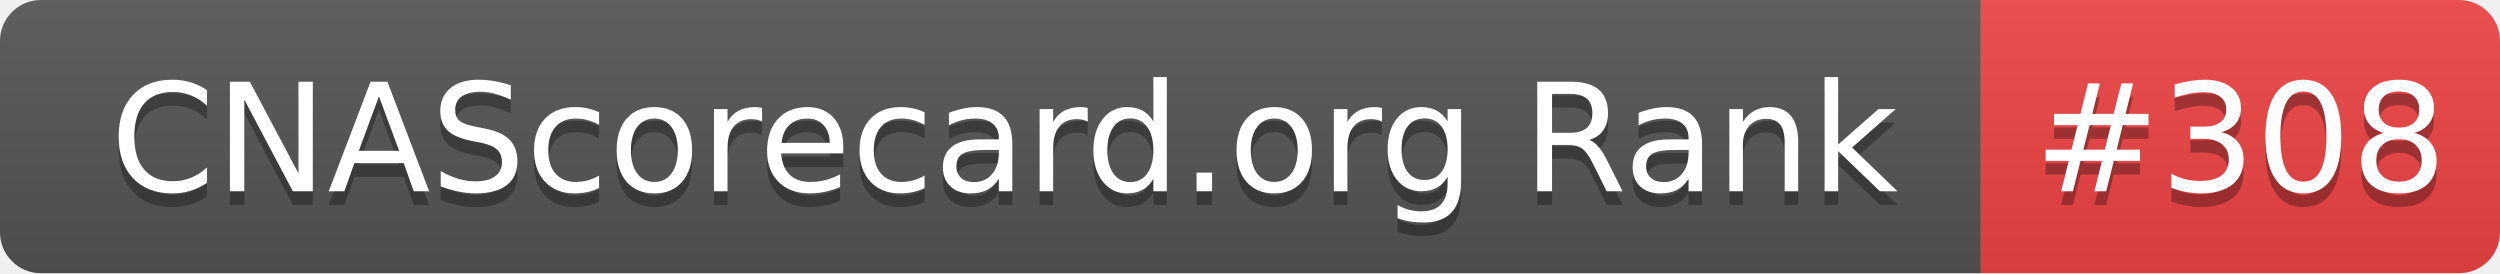
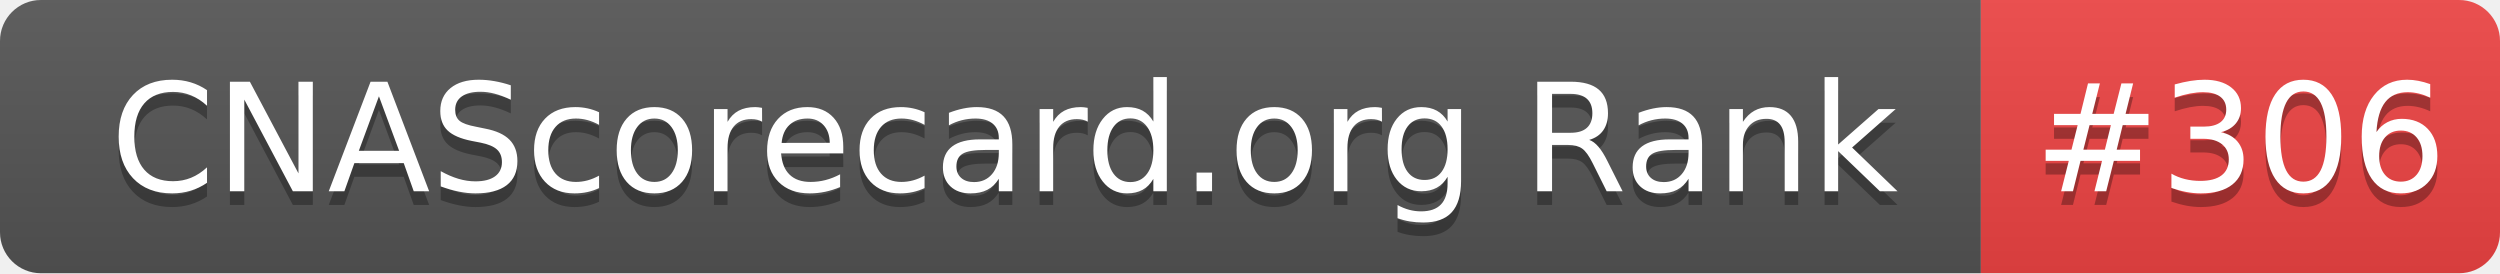
- <svg xmlns="http://www.w3.org/2000/svg" width="183" height="20" role="img" aria-label="CNAScorecard.org Rank: #308">
+ <svg xmlns="http://www.w3.org/2000/svg" width="183" height="20" role="img" aria-label="CNAScorecard.org Rank: #306">
  <linearGradient id="s" x2="0" y2="100%">
    <stop offset="0" stop-color="#bbb" stop-opacity=".1" />
    <stop offset="1" stop-opacity=".1" />
  </linearGradient>
  <clipPath id="r">
    <rect width="183" height="20" rx="3" fill="#fff" />
  </clipPath>
  <g clip-path="url(#r)">
    <rect width="145" height="20" fill="#555" />
    <rect x="145" width="38" height="20" fill="#EF4444" />
    <rect width="183" height="20" fill="url(#s)" />
  </g>
  <g fill="#fff" text-anchor="middle" font-family="Verdana,Geneva,DejaVu Sans,sans-serif" text-rendering="geometricPrecision" font-size="110">
    <text aria-hidden="true" x="735" y="150" fill="#010101" fill-opacity=".3" transform="scale(.1)" textLength="1350">CNAScorecard.org Rank</text>
    <text x="735" y="140" transform="scale(.1)" fill="#fff" textLength="1350">CNAScorecard.org Rank</text>
-     <text aria-hidden="true" x="1640" y="150" fill="#010101" fill-opacity=".3" transform="scale(.1)" textLength="280">#308</text>
-     <text x="1640" y="140" transform="scale(.1)" fill="#fff" textLength="280">#308</text>
+     <text aria-hidden="true" x="1640" y="150" fill="#010101" fill-opacity=".3" transform="scale(.1)" textLength="280">#306</text>
+     <text x="1640" y="140" transform="scale(.1)" fill="#fff" textLength="280">#306</text>
  </g>
</svg>
